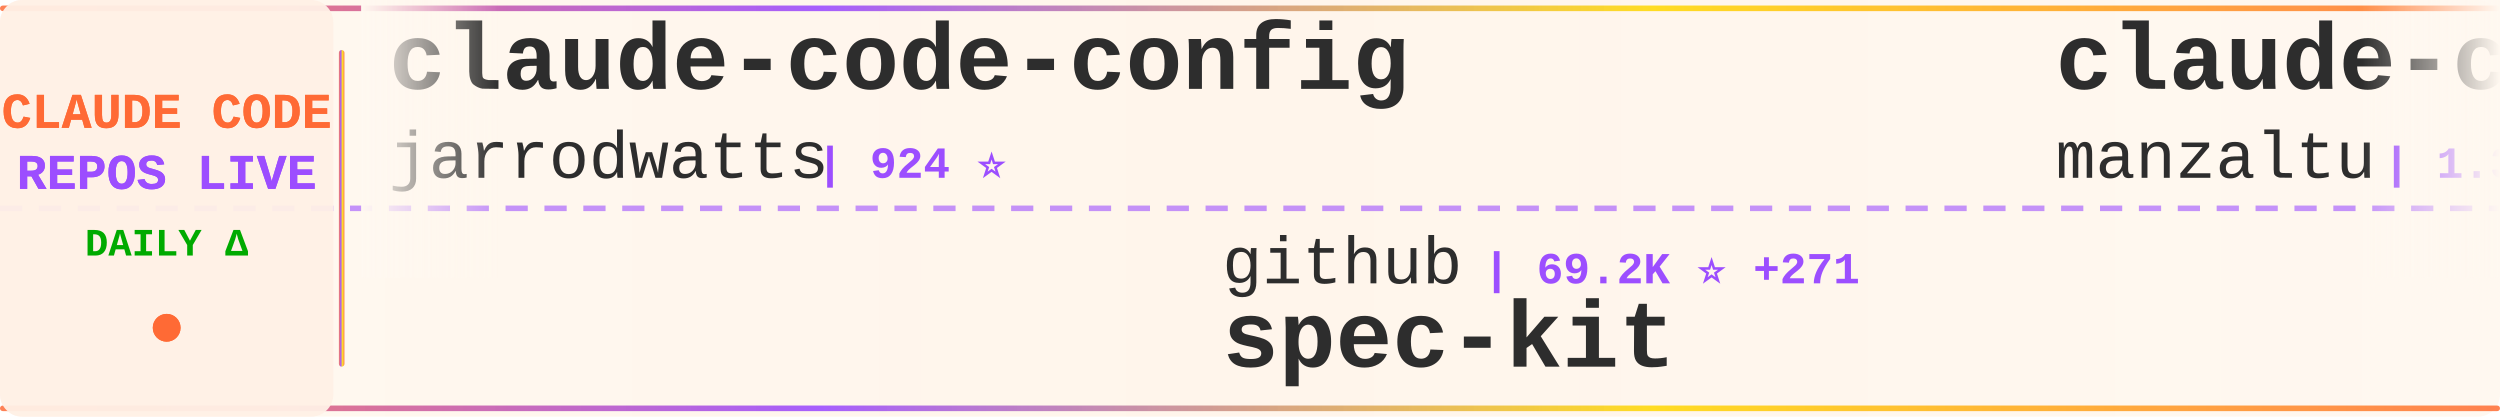
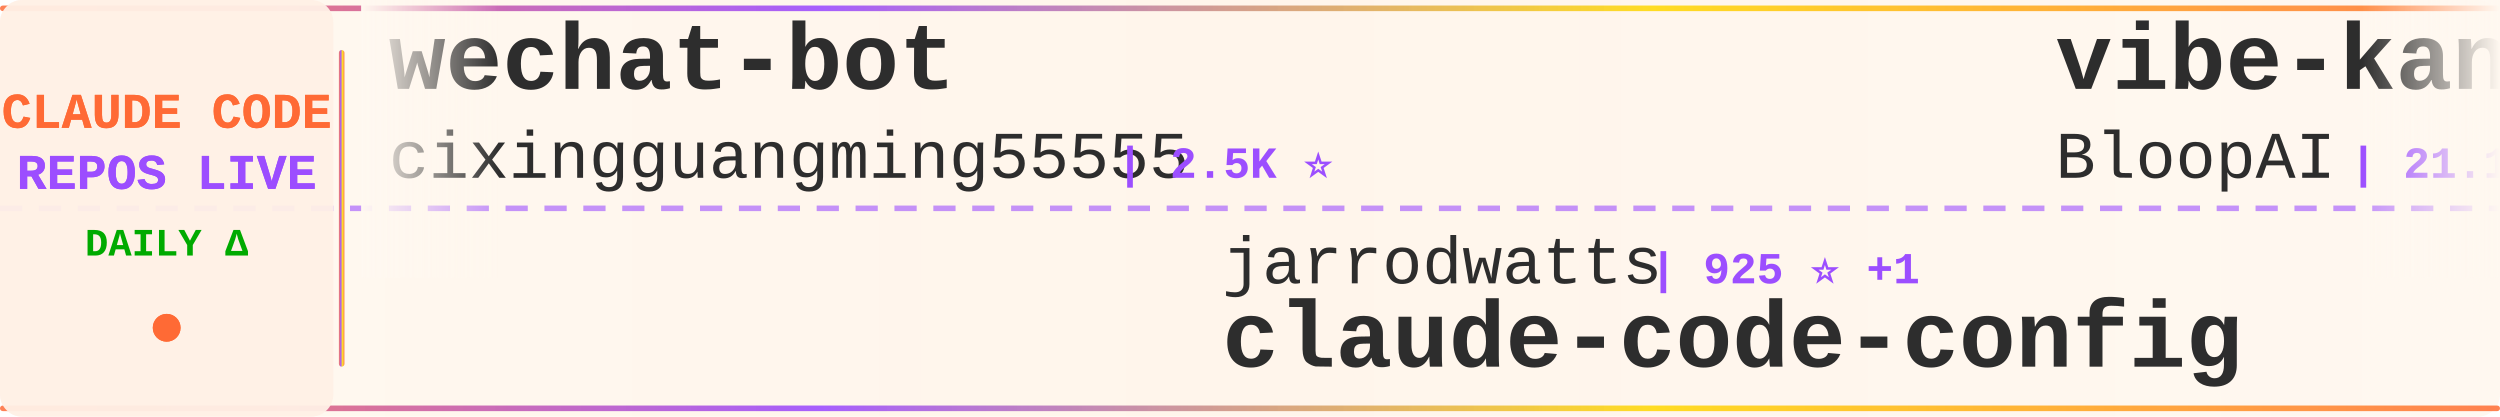
<svg xmlns="http://www.w3.org/2000/svg" width="900" height="150">
  <defs>
    <linearGradient id="tickerBg" x1="0%" y1="0%" x2="100%" y2="0%">
      <stop offset="0%" style="stop-color:#fff8f0;stop-opacity:0.98" />
      <stop offset="50%" style="stop-color:#fff5eb;stop-opacity:1" />
      <stop offset="100%" style="stop-color:#fff8f0;stop-opacity:0.98" />
    </linearGradient>
    <linearGradient id="borderGrad" x1="0%" y1="0%" x2="100%" y2="0%">
      <stop offset="0%" style="stop-color:#FF6B35;stop-opacity:0.85">
        <animate attributeName="stop-opacity" values="0.85;1;0.85" dur="2s" repeatCount="indefinite" />
      </stop>
      <stop offset="33%" style="stop-color:#9C4EFF;stop-opacity:0.9">
        <animate attributeName="stop-opacity" values="0.9;1;0.9" dur="2.2s" repeatCount="indefinite" />
      </stop>
      <stop offset="66%" style="stop-color:#FFD700;stop-opacity:0.85">
        <animate attributeName="stop-opacity" values="0.85;1;0.85" dur="1.8s" repeatCount="indefinite" />
      </stop>
      <stop offset="100%" style="stop-color:#FF6B35;stop-opacity:0.85">
        <animate attributeName="stop-opacity" values="0.85;1;0.85" dur="2s" repeatCount="indefinite" />
      </stop>
    </linearGradient>
    <filter id="textGlow">
      <feGaussianBlur stdDeviation="0.15" result="coloredBlur" />
      <feMerge>
        <feMergeNode in="coloredBlur" />
        <feMergeNode in="SourceGraphic" />
      </feMerge>
    </filter>
    <filter id="metricGlow">
      <feGaussianBlur stdDeviation="0.2" result="coloredBlur" />
      <feMerge>
        <feMergeNode in="coloredBlur" />
        <feMergeNode in="SourceGraphic" />
      </feMerge>
    </filter>
    <linearGradient id="leftFade" x1="0%" y1="0%" x2="100%" y2="0%">
      <stop offset="0%" style="stop-color:#fff8f0;stop-opacity:1" />
      <stop offset="100%" style="stop-color:#fff8f0;stop-opacity:0" />
    </linearGradient>
    <linearGradient id="rightFade" x1="0%" y1="0%" x2="100%" y2="0%">
      <stop offset="0%" style="stop-color:#fff8f0;stop-opacity:0" />
      <stop offset="100%" style="stop-color:#fff8f0;stop-opacity:1" />
    </linearGradient>
  </defs>
  <rect width="900" height="150" fill="url(#tickerBg)" rx="8" />
  <rect x="0" y="2" width="900" height="2" fill="url(#borderGrad)" rx="1" />
  <rect x="0" y="146" width="900" height="2" fill="url(#borderGrad)" rx="1" />
  <line x1="0" y1="75" x2="900" y2="75" stroke="#9C4EFF" stroke-width="2" stroke-dasharray="8 6" opacity="0.6" />
  <rect x="0" y="0" width="120" height="150" fill="#fff0e6" opacity="0.95" rx="8" />
  <text x="60" y="46" font-family="'Courier New', monospace" font-size="18" font-weight="bold" fill="#FF6B35" text-anchor="middle" filter="url(#textGlow)">
    CLAUDE CODE
  </text>
  <text x="60" y="68" font-family="'Courier New', monospace" font-size="18" font-weight="bold" fill="#9C4EFF" text-anchor="middle" filter="url(#textGlow)">
    REPOS LIVE
  </text>
  <text x="60" y="92" font-family="'Courier New', monospace" font-size="14" font-weight="bold" fill="#00aa00" text-anchor="middle">
    DAILY Δ
  </text>
  <circle cx="60" cy="118" r="5" fill="#FF6B35" filter="url(#metricGlow)">
    <animate attributeName="r" values="4;6;4" dur="1.5s" repeatCount="indefinite" />
    <animate attributeName="opacity" values="0.6;1;0.6" dur="1.5s" repeatCount="indefinite" />
  </circle>
  <rect x="122" y="18" width="2" height="114" fill="url(#borderGrad)" rx="1" />
  <clipPath id="tickerClip">
    <rect x="130" y="0" width="770" height="150" />
  </clipPath>
  <g clip-path="url(#tickerClip)">
    <g id="tickerItems">
      <animateTransform attributeName="transform" attributeType="XML" type="translate" from="0 0" to="-3000 0" dur="54s" repeatCount="indefinite" />
      <g transform="translate(0, 0)">
-         <text x="140" y="32" font-family="'Courier New', monospace" font-size="34" font-weight="bold" fill="#2d2d2d">claude-code-config</text>
-         <text x="140" y="64" font-family="'Courier New', monospace" font-size="24" font-weight="normal" fill="#2d2d2d" opacity="1.0">jarrodwatts</text>
-         <text x="294" y="64" font-family="'Courier New', monospace" font-size="16" font-weight="bold" fill="#9C4EFF"> | 924 ⭐</text>
+         <text x="140" y="32" font-family="'Courier New', monospace" font-size="34" font-weight="bold" fill="#2d2d2d">wechat-bot</text>
+         <text x="140" y="64" font-family="'Courier New', monospace" font-size="24" font-weight="normal" fill="#2d2d2d" opacity="1.0">cixingguangming55555</text>
+         <text x="402" y="64" font-family="'Courier New', monospace" font-size="16" font-weight="bold" fill="#9C4EFF"> | 2.5K ⭐</text>
      </g>
      <g transform="translate(300, 0)">
-         <text x="140" y="102" font-family="'Courier New', monospace" font-size="24" font-weight="normal" fill="#2d2d2d" opacity="1.0">github</text>
-         <text x="234" y="102" font-family="'Courier New', monospace" font-size="16" font-weight="bold" fill="#9C4EFF"> | 69.2K ⭐ +271</text>
-         <text x="140" y="132" font-family="'Courier New', monospace" font-size="34" font-weight="bold" fill="#2d2d2d">spec-kit</text>
+         <text x="140" y="102" font-family="'Courier New', monospace" font-size="24" font-weight="normal" fill="#2d2d2d" opacity="1.0">jarrodwatts</text>
+         <text x="294" y="102" font-family="'Courier New', monospace" font-size="16" font-weight="bold" fill="#9C4EFF"> | 925 ⭐ +1</text>
+         <text x="140" y="132" font-family="'Courier New', monospace" font-size="34" font-weight="bold" fill="#2d2d2d">claude-code-config</text>
      </g>
      <g transform="translate(600, 0)">
-         <text x="140" y="32" font-family="'Courier New', monospace" font-size="34" font-weight="bold" fill="#2d2d2d">claude-code-ide.el</text>
-         <text x="140" y="64" font-family="'Courier New', monospace" font-size="24" font-weight="normal" fill="#2d2d2d" opacity="1.0">manzaltu</text>
-         <text x="258" y="64" font-family="'Courier New', monospace" font-size="16" font-weight="bold" fill="#9C4EFF"> | 1.3K ⭐ +3</text>
+         <text x="140" y="32" font-family="'Courier New', monospace" font-size="34" font-weight="bold" fill="#2d2d2d">vibe-kanban</text>
+         <text x="140" y="64" font-family="'Courier New', monospace" font-size="24" font-weight="normal" fill="#2d2d2d" opacity="1.0">BloopAI</text>
+         <text x="246" y="64" font-family="'Courier New', monospace" font-size="16" font-weight="bold" fill="#9C4EFF"> | 21.1K ⭐ +100</text>
      </g>
      <g transform="translate(900, 0)">
        <text x="140" y="102" font-family="'Courier New', monospace" font-size="24" font-weight="normal" fill="#2d2d2d" opacity="1.0">simonw</text>
-         <text x="234" y="102" font-family="'Courier New', monospace" font-size="16" font-weight="bold" fill="#9C4EFF"> | 991 ⭐ +9</text>
+         <text x="234" y="102" font-family="'Courier New', monospace" font-size="16" font-weight="bold" fill="#9C4EFF"> | 993 ⭐ +10</text>
        <text x="140" y="132" font-family="'Courier New', monospace" font-size="34" font-weight="bold" fill="#2d2d2d">claude-code-transcripts</text>
      </g>
      <g transform="translate(1200, 0)">
-         <text x="140" y="32" font-family="'Courier New', monospace" font-size="34" font-weight="bold" fill="#2d2d2d">claude-code</text>
-         <text x="140" y="64" font-family="'Courier New', monospace" font-size="24" font-weight="normal" fill="#2d2d2d" opacity="1.0">laravel</text>
-         <text x="246" y="64" font-family="'Courier New', monospace" font-size="16" font-weight="bold" fill="#9C4EFF"> | 490 ⭐ +1</text>
+         <text x="140" y="32" font-family="'Courier New', monospace" font-size="34" font-weight="bold" fill="#2d2d2d">superpowers</text>
+         <text x="140" y="64" font-family="'Courier New', monospace" font-size="24" font-weight="normal" fill="#2d2d2d" opacity="1.0">obra</text>
+         <text x="210" y="64" font-family="'Courier New', monospace" font-size="16" font-weight="bold" fill="#9C4EFF"> | 50.3K ⭐ +676</text>
      </g>
      <g transform="translate(1500, 0)">
-         <text x="140" y="102" font-family="'Courier New', monospace" font-size="24" font-weight="normal" fill="#2d2d2d" opacity="1.0">ding113</text>
-         <text x="246" y="102" font-family="'Courier New', monospace" font-size="16" font-weight="bold" fill="#9C4EFF"> | 1.4K ⭐ +19</text>
-         <text x="140" y="132" font-family="'Courier New', monospace" font-size="34" font-weight="bold" fill="#2d2d2d">claude-code-hub</text>
+         <text x="140" y="102" font-family="'Courier New', monospace" font-size="24" font-weight="normal" fill="#2d2d2d" opacity="1.0">alirezarezvani</text>
+         <text x="330" y="102" font-family="'Courier New', monospace" font-size="16" font-weight="bold" fill="#9C4EFF"> | 510 ⭐ +1</text>
+         <text x="140" y="132" font-family="'Courier New', monospace" font-size="34" font-weight="bold" fill="#2d2d2d">claude-code-tresor</text>
      </g>
      <g transform="translate(1800, 0)">
-         <text x="140" y="32" font-family="'Courier New', monospace" font-size="34" font-weight="bold" fill="#2d2d2d">notebooklm-skill</text>
-         <text x="140" y="64" font-family="'Courier New', monospace" font-size="24" font-weight="normal" fill="#2d2d2d" opacity="1.0">PleasePrompto</text>
-         <text x="318" y="64" font-family="'Courier New', monospace" font-size="16" font-weight="bold" fill="#9C4EFF"> | 3.5K ⭐ +30</text>
+         <text x="140" y="32" font-family="'Courier New', monospace" font-size="34" font-weight="bold" fill="#2d2d2d">claude-code-requirements...</text>
+         <text x="140" y="64" font-family="'Courier New', monospace" font-size="24" font-weight="normal" fill="#2d2d2d" opacity="1.0">rizethereum</text>
+         <text x="294" y="64" font-family="'Courier New', monospace" font-size="16" font-weight="bold" fill="#9C4EFF"> | 1.7K ⭐</text>
      </g>
      <g transform="translate(2100, 0)">
-         <text x="140" y="102" font-family="'Courier New', monospace" font-size="24" font-weight="normal" fill="#2d2d2d" opacity="1.0">bfly123</text>
-         <text x="246" y="102" font-family="'Courier New', monospace" font-size="16" font-weight="bold" fill="#9C4EFF"> | 1.1K ⭐ +12</text>
-         <text x="140" y="132" font-family="'Courier New', monospace" font-size="34" font-weight="bold" fill="#2d2d2d">claude_code_bridge</text>
+         <text x="140" y="102" font-family="'Courier New', monospace" font-size="24" font-weight="normal" fill="#2d2d2d" opacity="1.0">sugyan</text>
+         <text x="234" y="102" font-family="'Courier New', monospace" font-size="16" font-weight="bold" fill="#9C4EFF"> | 902 ⭐ +1</text>
+         <text x="140" y="132" font-family="'Courier New', monospace" font-size="34" font-weight="bold" fill="#2d2d2d">claude-code-webui</text>
      </g>
      <g transform="translate(2400, 0)">
-         <text x="140" y="32" font-family="'Courier New', monospace" font-size="34" font-weight="bold" fill="#2d2d2d">context7</text>
-         <text x="140" y="64" font-family="'Courier New', monospace" font-size="24" font-weight="normal" fill="#2d2d2d" opacity="1.0">upstash</text>
-         <text x="246" y="64" font-family="'Courier New', monospace" font-size="16" font-weight="bold" fill="#9C4EFF"> | 45.5K ⭐ +118</text>
+         <text x="140" y="32" font-family="'Courier New', monospace" font-size="34" font-weight="bold" fill="#2d2d2d">cc-switch</text>
+         <text x="140" y="64" font-family="'Courier New', monospace" font-size="24" font-weight="normal" fill="#2d2d2d" opacity="1.0">farion1231</text>
+         <text x="282" y="64" font-family="'Courier New', monospace" font-size="16" font-weight="bold" fill="#9C4EFF"> | 17.7K ⭐ +219</text>
      </g>
      <g transform="translate(2700, 0)">
-         <text x="140" y="102" font-family="'Courier New', monospace" font-size="24" font-weight="normal" fill="#2d2d2d" opacity="1.0">sugyan</text>
-         <text x="234" y="102" font-family="'Courier New', monospace" font-size="16" font-weight="bold" fill="#9C4EFF"> | 901 ⭐ +1</text>
-         <text x="140" y="132" font-family="'Courier New', monospace" font-size="34" font-weight="bold" fill="#2d2d2d">claude-code-webui</text>
+         <text x="140" y="102" font-family="'Courier New', monospace" font-size="24" font-weight="normal" fill="#2d2d2d" opacity="1.0">shareAI-lab</text>
+         <text x="294" y="102" font-family="'Courier New', monospace" font-size="16" font-weight="bold" fill="#9C4EFF"> | 16.9K ⭐ +52</text>
+         <text x="140" y="132" font-family="'Courier New', monospace" font-size="34" font-weight="bold" fill="#2d2d2d">learn-claude-code</text>
      </g>
      <g transform="translate(3000, 0)">
-         <text x="140" y="32" font-family="'Courier New', monospace" font-size="34" font-weight="bold" fill="#2d2d2d">claude-code-config</text>
-         <text x="140" y="64" font-family="'Courier New', monospace" font-size="24" font-weight="normal" fill="#2d2d2d" opacity="1.0">jarrodwatts</text>
-         <text x="294" y="64" font-family="'Courier New', monospace" font-size="16" font-weight="bold" fill="#9C4EFF"> | 924 ⭐</text>
+         <text x="140" y="32" font-family="'Courier New', monospace" font-size="34" font-weight="bold" fill="#2d2d2d">wechat-bot</text>
+         <text x="140" y="64" font-family="'Courier New', monospace" font-size="24" font-weight="normal" fill="#2d2d2d" opacity="1.0">cixingguangming55555</text>
+         <text x="402" y="64" font-family="'Courier New', monospace" font-size="16" font-weight="bold" fill="#9C4EFF"> | 2.5K ⭐</text>
      </g>
      <g transform="translate(3300, 0)">
-         <text x="140" y="102" font-family="'Courier New', monospace" font-size="24" font-weight="normal" fill="#2d2d2d" opacity="1.0">github</text>
-         <text x="234" y="102" font-family="'Courier New', monospace" font-size="16" font-weight="bold" fill="#9C4EFF"> | 69.2K ⭐ +271</text>
-         <text x="140" y="132" font-family="'Courier New', monospace" font-size="34" font-weight="bold" fill="#2d2d2d">spec-kit</text>
+         <text x="140" y="102" font-family="'Courier New', monospace" font-size="24" font-weight="normal" fill="#2d2d2d" opacity="1.0">jarrodwatts</text>
+         <text x="294" y="102" font-family="'Courier New', monospace" font-size="16" font-weight="bold" fill="#9C4EFF"> | 925 ⭐ +1</text>
+         <text x="140" y="132" font-family="'Courier New', monospace" font-size="34" font-weight="bold" fill="#2d2d2d">claude-code-config</text>
      </g>
      <g transform="translate(3600, 0)">
-         <text x="140" y="32" font-family="'Courier New', monospace" font-size="34" font-weight="bold" fill="#2d2d2d">claude-code-ide.el</text>
-         <text x="140" y="64" font-family="'Courier New', monospace" font-size="24" font-weight="normal" fill="#2d2d2d" opacity="1.0">manzaltu</text>
-         <text x="258" y="64" font-family="'Courier New', monospace" font-size="16" font-weight="bold" fill="#9C4EFF"> | 1.3K ⭐ +3</text>
+         <text x="140" y="32" font-family="'Courier New', monospace" font-size="34" font-weight="bold" fill="#2d2d2d">vibe-kanban</text>
+         <text x="140" y="64" font-family="'Courier New', monospace" font-size="24" font-weight="normal" fill="#2d2d2d" opacity="1.0">BloopAI</text>
+         <text x="246" y="64" font-family="'Courier New', monospace" font-size="16" font-weight="bold" fill="#9C4EFF"> | 21.1K ⭐ +100</text>
      </g>
      <g transform="translate(3900, 0)">
        <text x="140" y="102" font-family="'Courier New', monospace" font-size="24" font-weight="normal" fill="#2d2d2d" opacity="1.0">simonw</text>
-         <text x="234" y="102" font-family="'Courier New', monospace" font-size="16" font-weight="bold" fill="#9C4EFF"> | 991 ⭐ +9</text>
+         <text x="234" y="102" font-family="'Courier New', monospace" font-size="16" font-weight="bold" fill="#9C4EFF"> | 993 ⭐ +10</text>
        <text x="140" y="132" font-family="'Courier New', monospace" font-size="34" font-weight="bold" fill="#2d2d2d">claude-code-transcripts</text>
      </g>
    </g>
  </g>
  <rect x="130" y="0" width="50" height="100" fill="url(#leftFade)" />
  <rect x="850" y="0" width="50" height="100" fill="url(#rightFade)" />
</svg>
